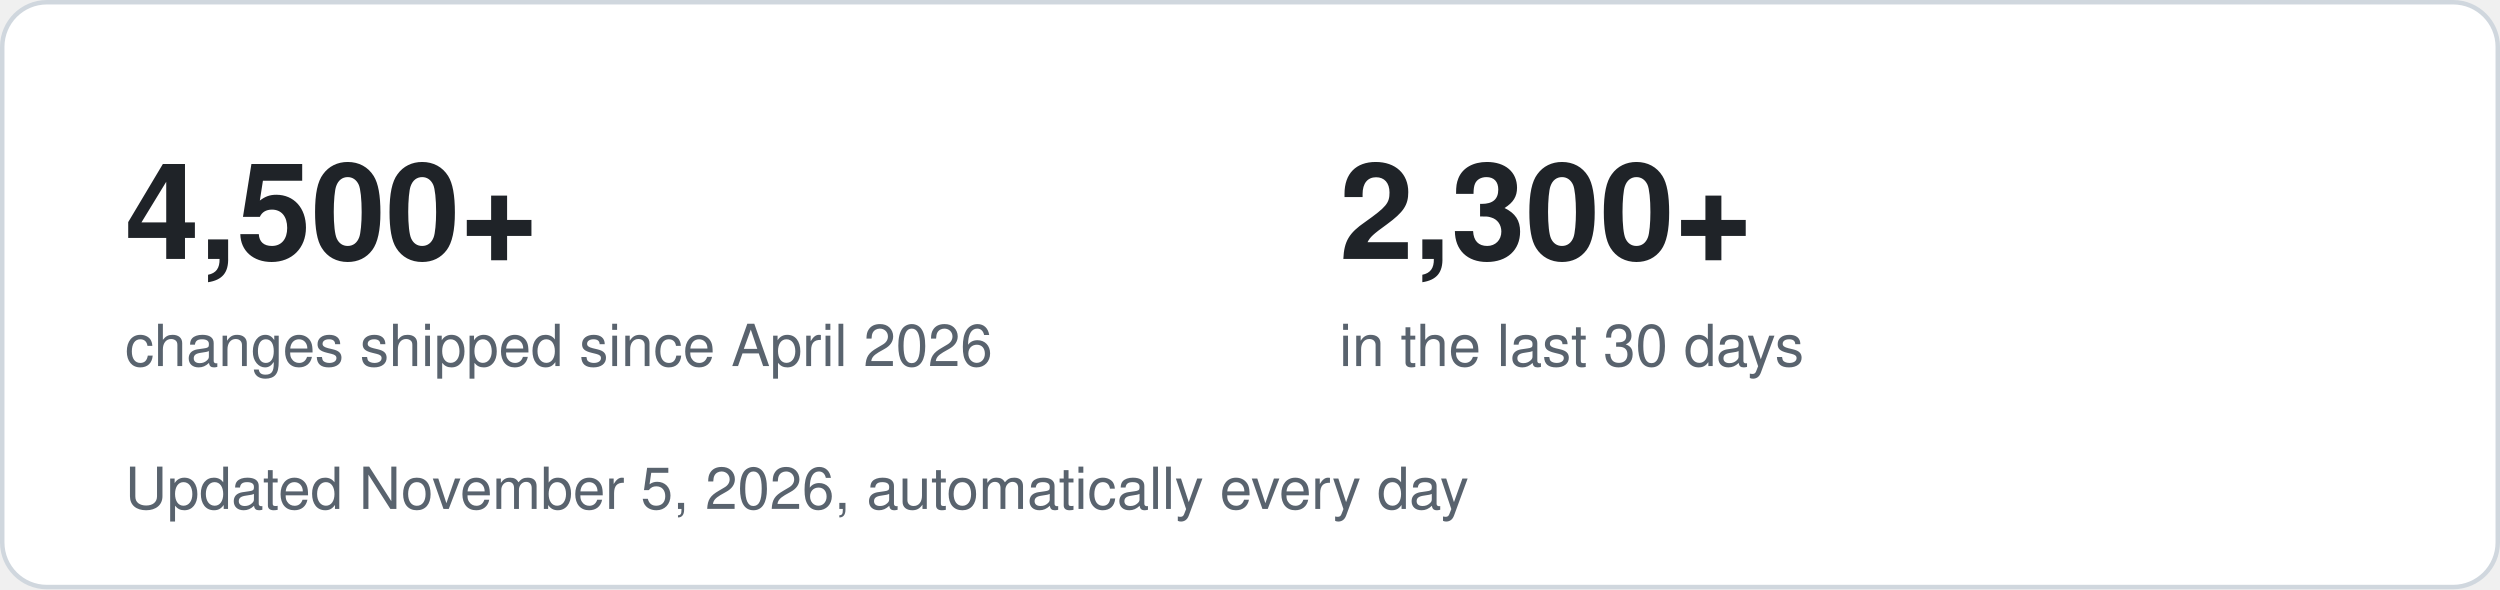
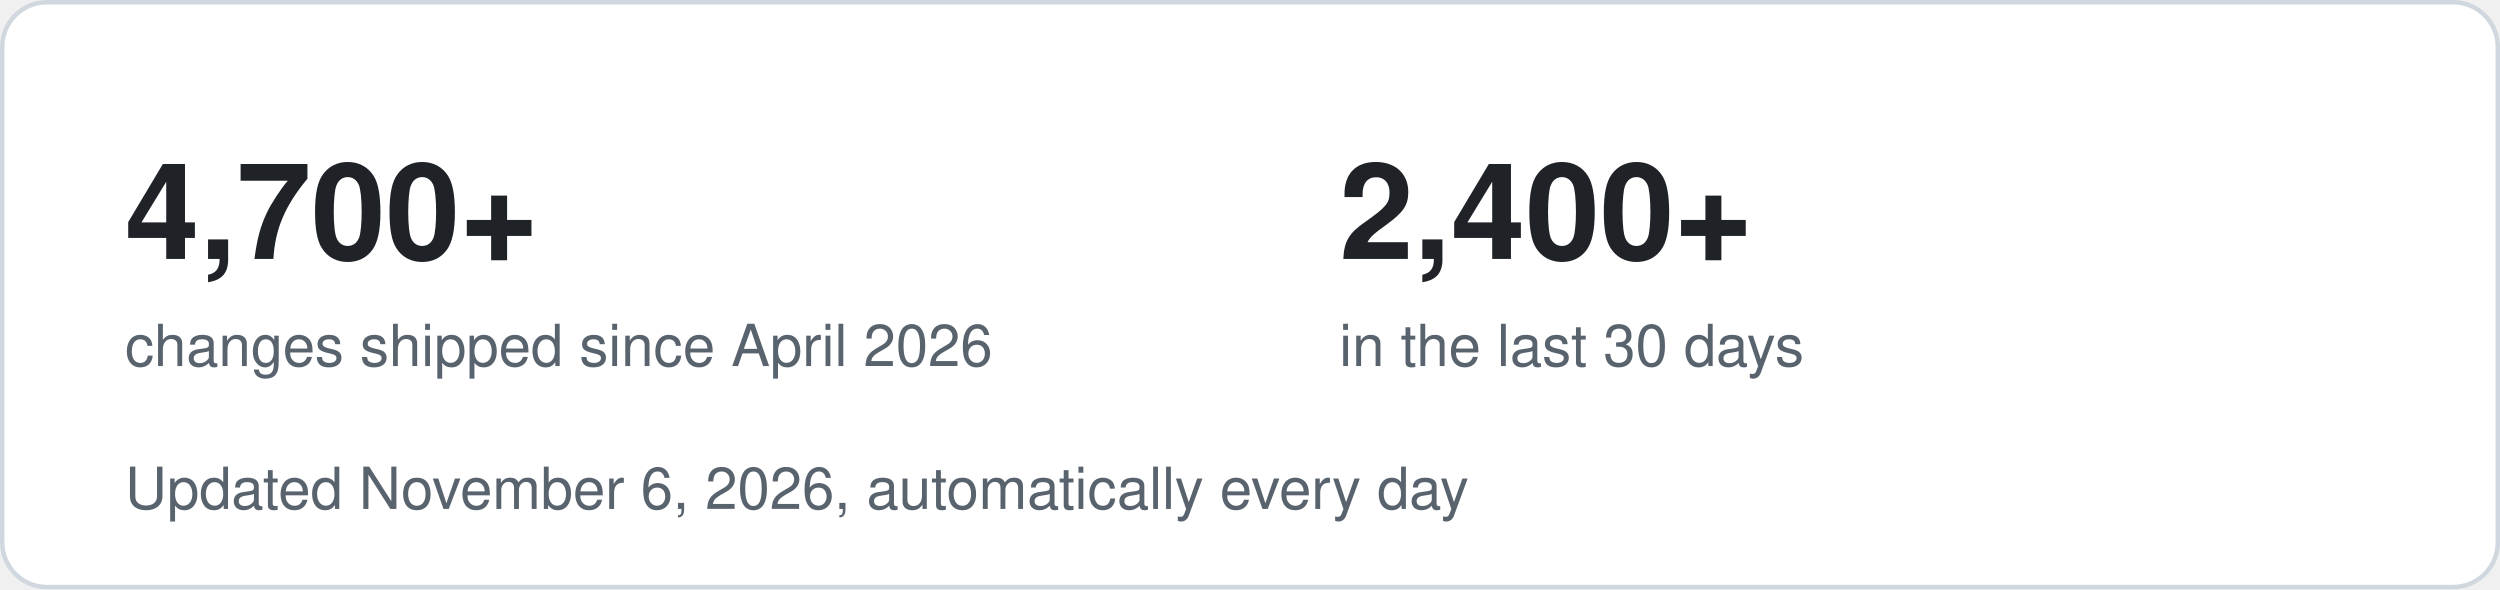
- <svg xmlns="http://www.w3.org/2000/svg" width="560" height="132" viewBox="0 0 560 132" role="img" aria-label="4,500+ changes shipped since April 2026, 2,300+ in the last 30 days">
+ <svg xmlns="http://www.w3.org/2000/svg" width="560" height="132" viewBox="0 0 560 132" role="img" aria-label="4,700+ changes shipped since April 2026, 2,400+ in the last 30 days">
  <style>
    .bg { fill: #ffffff; stroke: #d0d7de; }
    .big { font: 700 30px -apple-system, Segoe UI, Helvetica, Arial, sans-serif; fill: #1f2328; }
    .small { font: 400 13px -apple-system, Segoe UI, Helvetica, Arial, sans-serif; fill: #59636e; }
    @media (prefers-color-scheme: dark) {
      .bg { fill: #0d1117; stroke: #30363d; }
      .big { fill: #f0f6fc; }
      .small { fill: #9198a1; }
    }
  </style>
  <rect class="bg" x="0.5" y="0.5" width="559" height="131" rx="10" />
-   <text class="big" x="28" y="58">4,500+</text>
+   <text class="big" x="28" y="58">4,700+</text>
  <text class="small" x="28" y="82">changes shipped since April 2026</text>
-   <text class="big" x="300" y="58">2,300+</text>
+   <text class="big" x="300" y="58">2,400+</text>
  <text class="small" x="300" y="82">in the last 30 days</text>
-   <text class="small" x="28" y="114">Updated November 5, 2026, automatically every day</text>
+   <text class="small" x="28" y="114">Updated November 6, 2026, automatically every day</text>
</svg>
